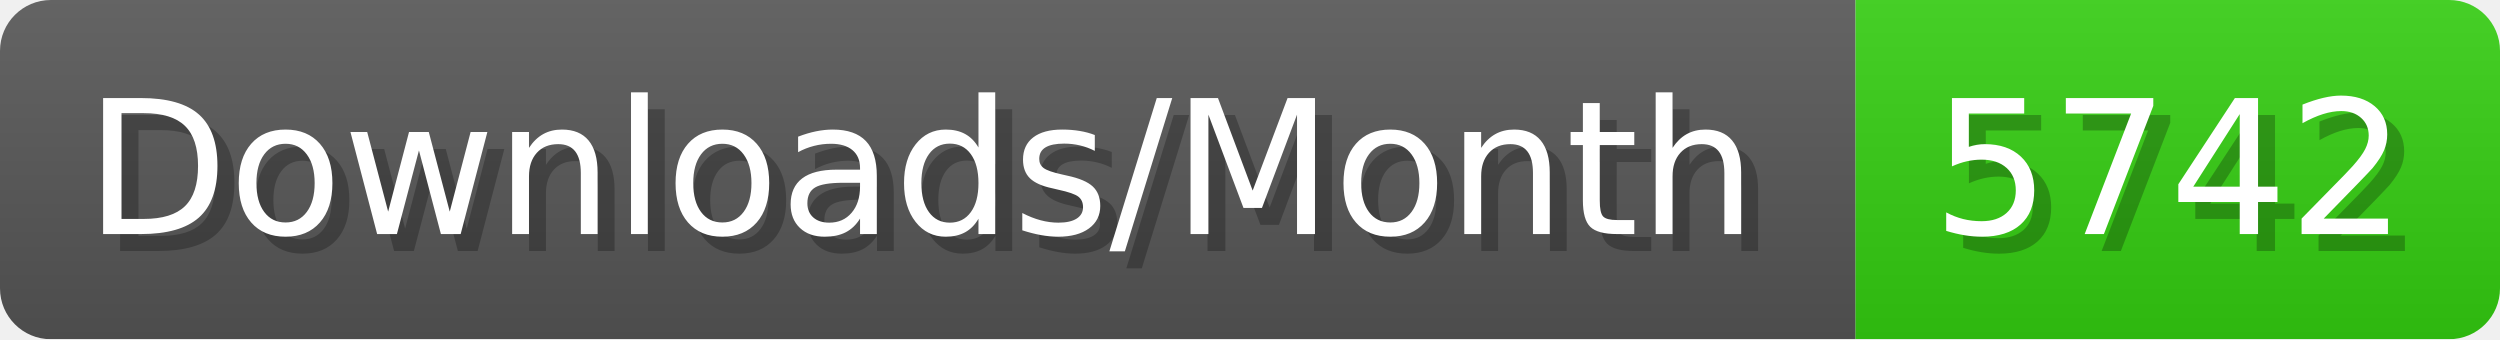
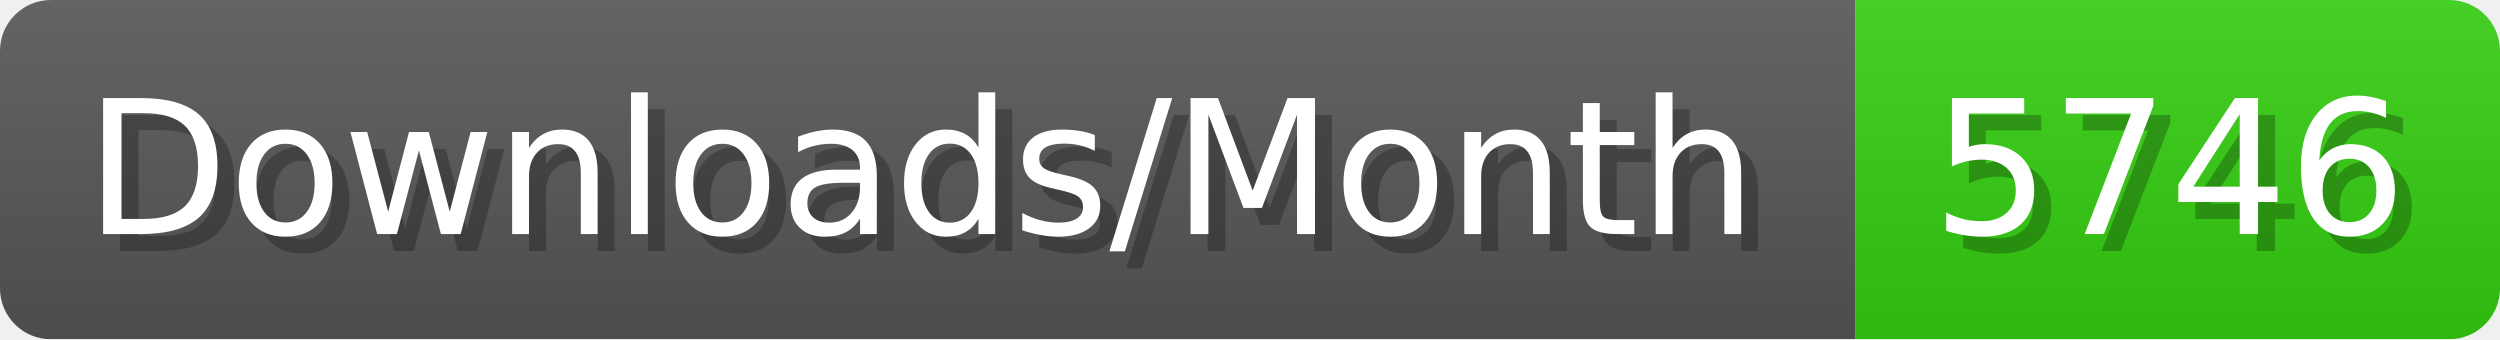
- <svg xmlns="http://www.w3.org/2000/svg" width="147.4" height="20" viewBox="0 0 1474 200" role="img" aria-label="Downloads/Month: 5742">
+ <svg xmlns="http://www.w3.org/2000/svg" width="147.4" height="20" viewBox="0 0 1474 200" role="img" aria-label="Downloads/Month: 5746">
  <linearGradient id="YlXUI" x2="0" y2="100%">
    <stop offset="0" stop-opacity=".1" stop-color="#EEE" />
    <stop offset="1" stop-opacity=".1" />
  </linearGradient>
  <mask id="JHhop">
    <rect width="1474" height="200" rx="30" fill="#FFF" />
  </mask>
  <g mask="url(#JHhop)">
    <rect width="1094" height="200" fill="#555" />
    <rect width="380" height="200" fill="#3C1" x="1094" />
    <rect width="1474" height="200" fill="url(#YlXUI)" />
  </g>
  <g aria-hidden="true" fill="#fff" text-anchor="start" font-family="Verdana,DejaVu Sans,sans-serif" font-size="110">
    <text x="60" y="148" textLength="994" fill="#000" opacity="0.25">Downloads/Month</text>
    <text x="50" y="138" textLength="994">Downloads/Month</text>
-     <text x="1149" y="148" textLength="280" fill="#000" opacity="0.25">5742</text>
-     <text x="1139" y="138" textLength="280">5742</text>
+     <text x="1149" y="148" textLength="280" fill="#000" opacity="0.25">5746</text>
+     <text x="1139" y="138" textLength="280">5746</text>
  </g>
</svg>
